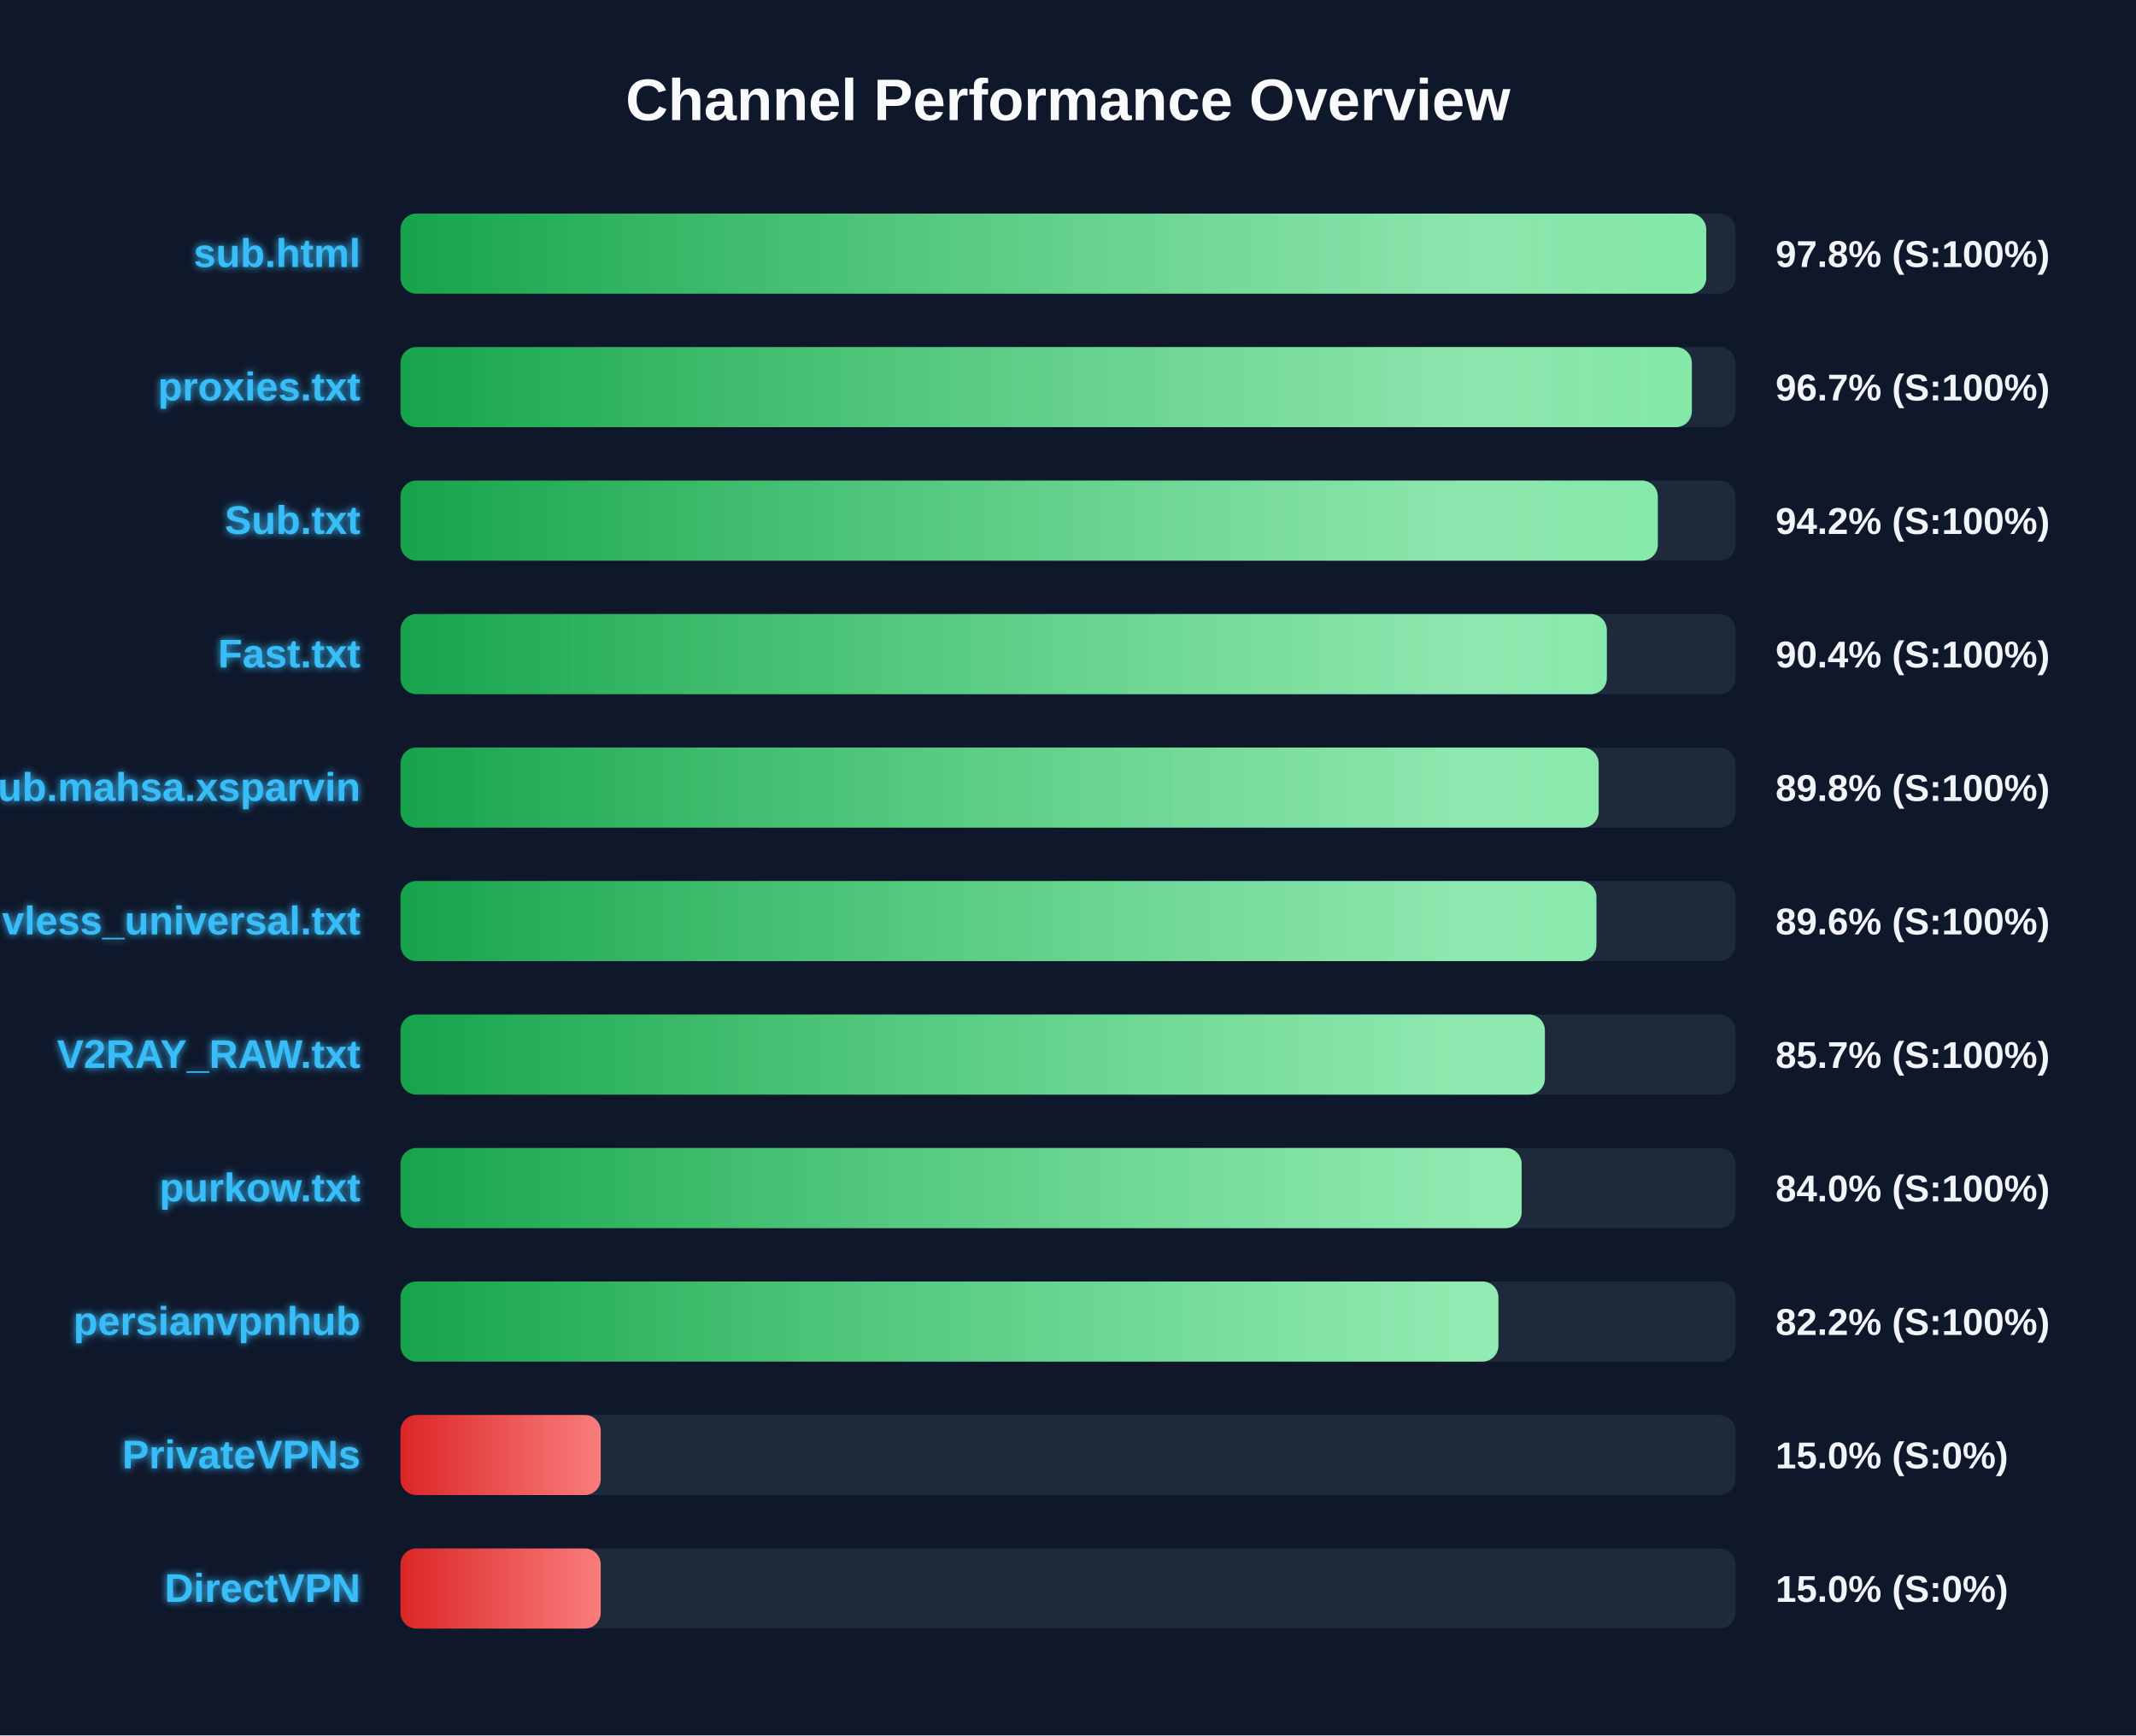
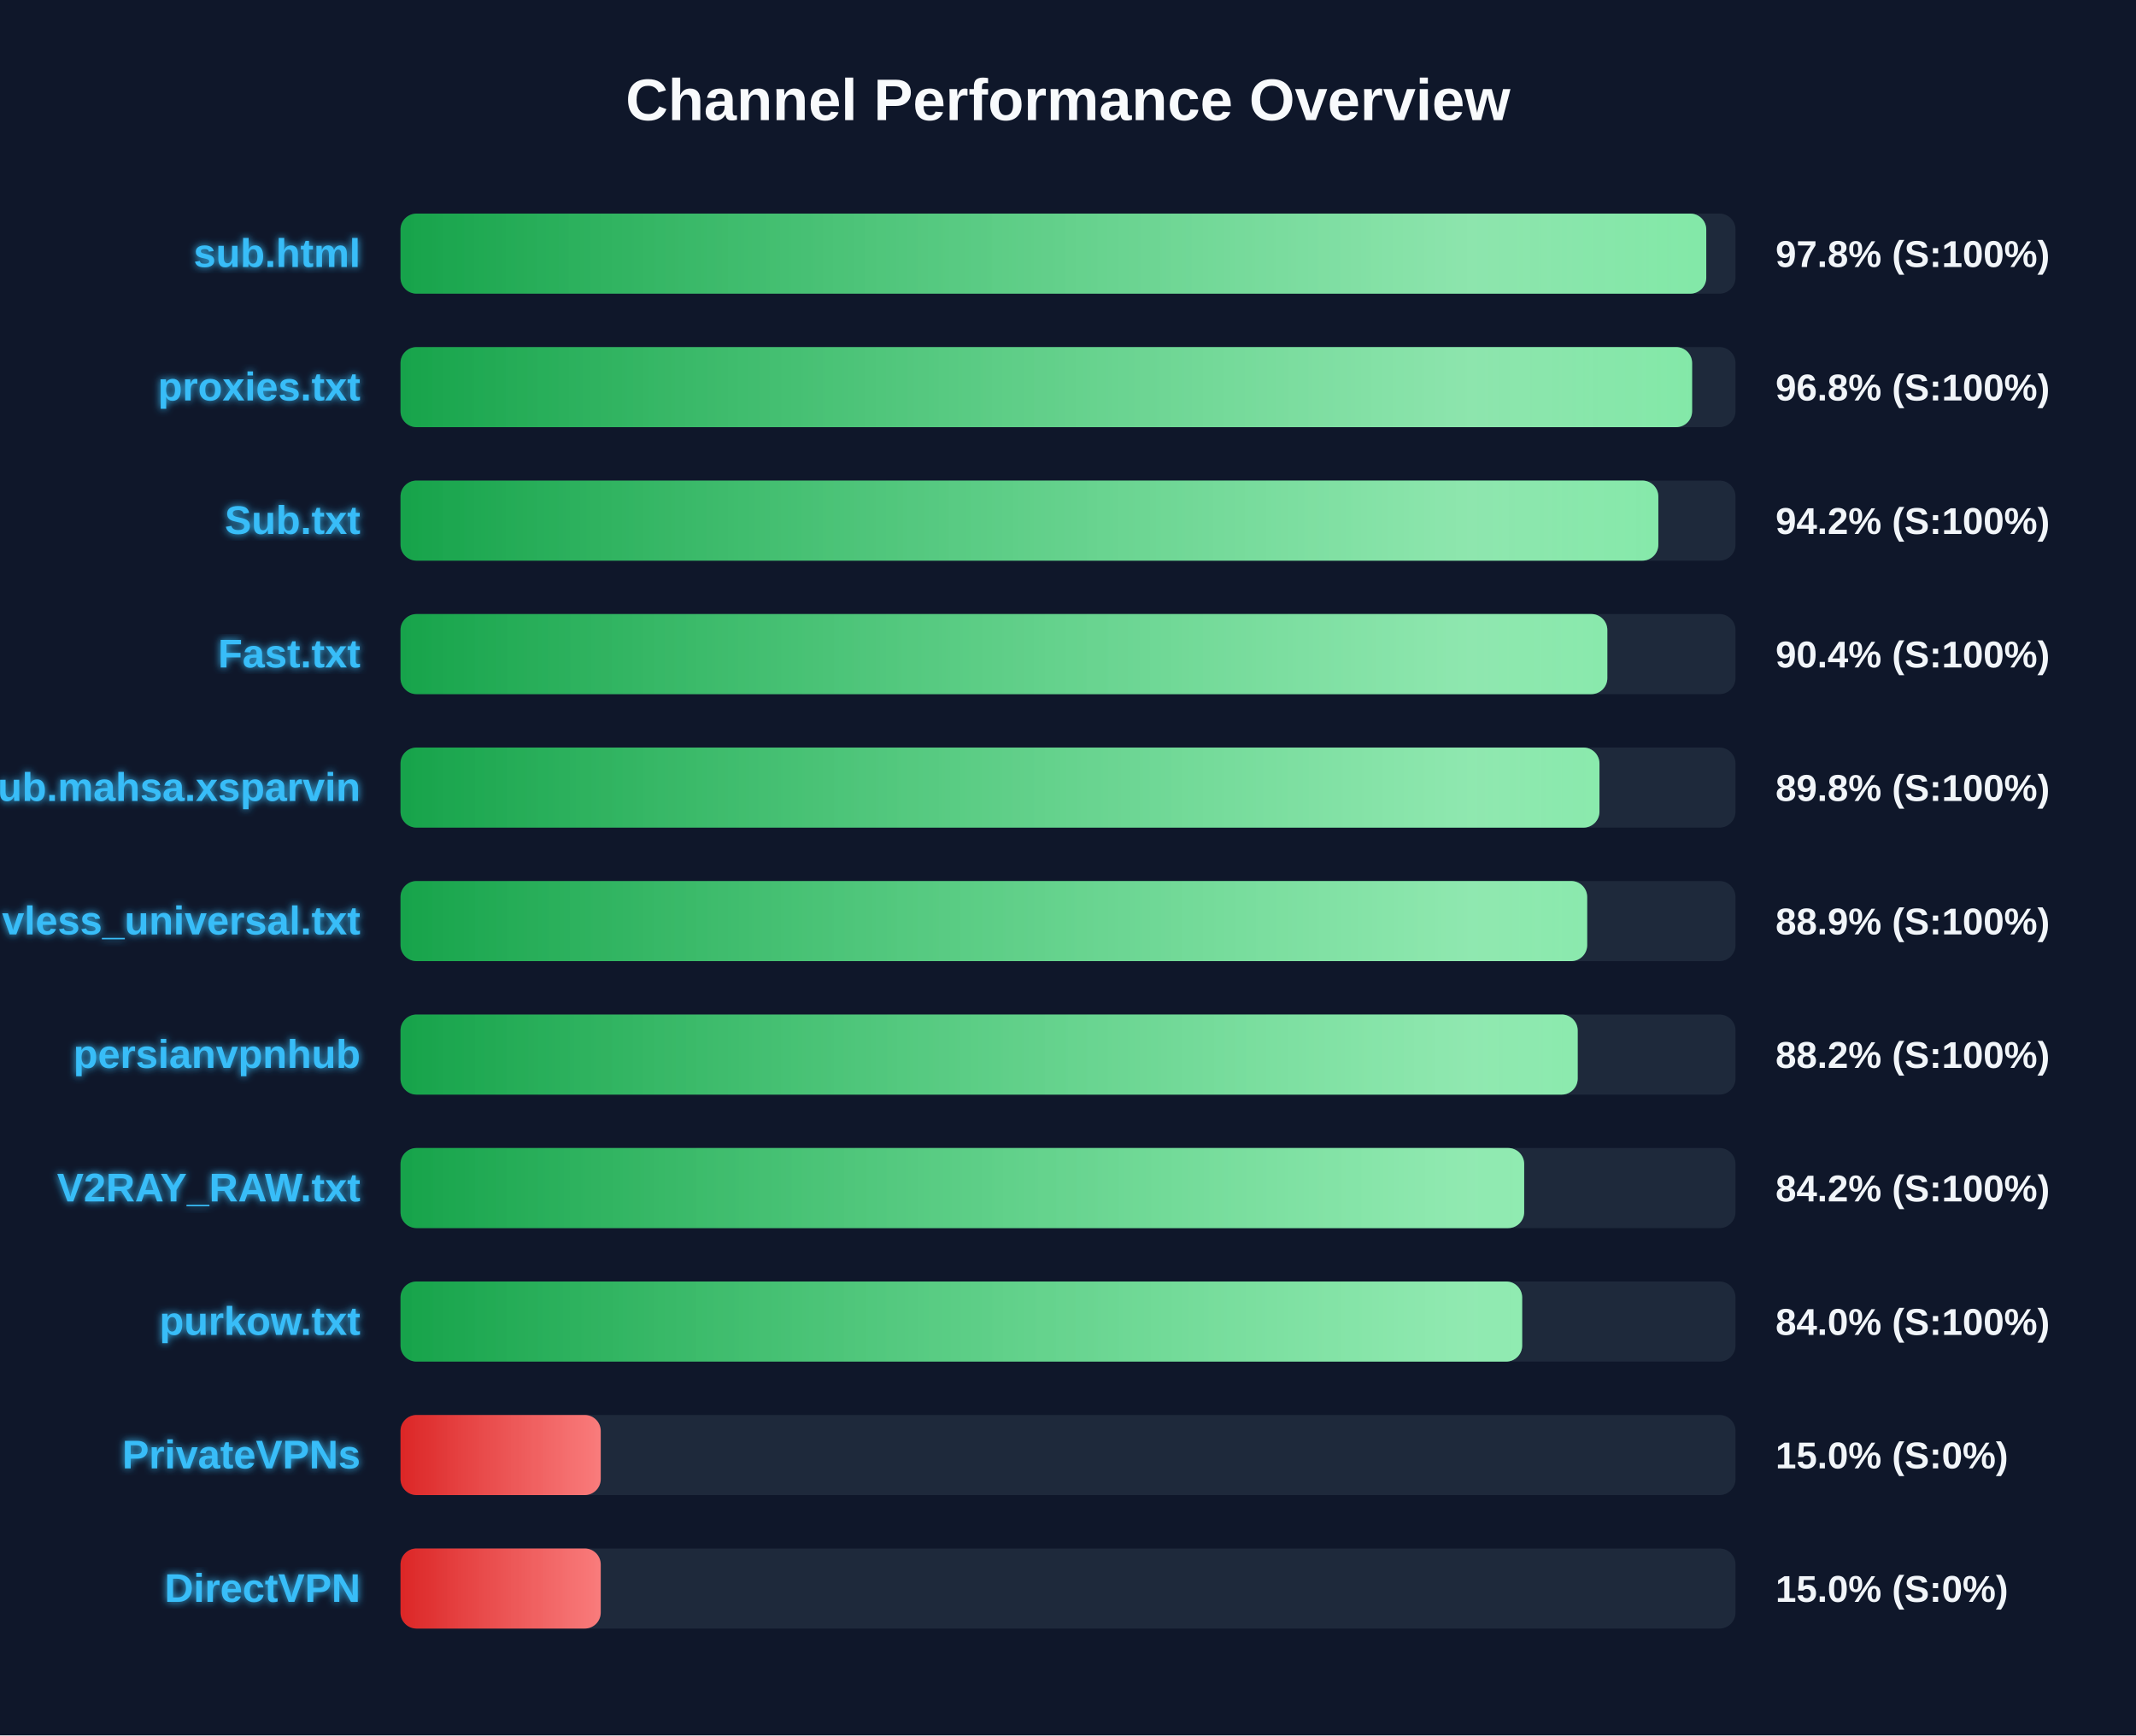
<svg xmlns="http://www.w3.org/2000/svg" width="800" height="650" version="1.1">
  <defs>
    <linearGradient id="grad-green" x1="0%" y1="0%" x2="100%" y2="0%">
      <stop offset="0%" stop-color="#16a34a" />
      <stop offset="100%" stop-color="#4ade80" />
    </linearGradient>
    <linearGradient id="grad-yellow" x1="0%" y1="0%" x2="100%" y2="0%">
      <stop offset="0%" stop-color="#ca8a04" />
      <stop offset="100%" stop-color="#fde047" />
    </linearGradient>
    <linearGradient id="grad-red" x1="0%" y1="0%" x2="100%" y2="0%">
      <stop offset="0%" stop-color="#dc2626" />
      <stop offset="100%" stop-color="#f87171" />
    </linearGradient>
    <linearGradient id="shimmer" x1="0%" y1="0%" x2="100%" y2="0%">
      <stop offset="0%" stop-color="rgba(255,255,255,0)" />
      <stop offset="50%" stop-color="rgba(255,255,255,0.4)" />
      <stop offset="100%" stop-color="rgba(255,255,255,0)" />
    </linearGradient>
    <filter id="glow" x="-20%" y="-20%" width="140%" height="140%">
      <feGaussianBlur stdDeviation="1.5" result="blur" />
      <feComposite in="SourceGraphic" in2="blur" operator="over" />
    </filter>
  </defs>
  <style>
        .bg-rect { fill: #0f172a; }
        .title { font: bold 22px 'Segoe UI', Arial, sans-serif; fill: #f8fafc; }
        .row { font: bold 15px 'Segoe UI', Arial, sans-serif; fill: #38bdf8; filter: url(#glow); }
        .score { font: bold 14px 'Segoe UI', Arial, sans-serif; fill: #f1f5f9; }
        @keyframes shimmer-anim {
            0% { transform: translateX(-100%); }
            100% { transform: translateX(200%); }
        }
        .shimmer-rect {
            animation: shimmer-anim 2.5s infinite linear;
        }
    </style>
  <rect width="100%" height="100%" class="bg-rect" />
  <text x="400" y="45" text-anchor="middle" class="title">Channel Performance Overview</text>
  <rect x="150" y="80" width="500" height="30" fill="#1e293b" rx="6" />
  <clipPath id="clip-0">
    <rect x="150" y="80" width="489.05" height="30" rx="6" />
  </clipPath>
  <rect x="150" y="80" width="489.05" height="30" fill="url(#grad-green)" rx="6" />
  <g clip-path="url(#clip-0)">
    <rect x="150" y="80" width="100%" height="30" fill="url(#shimmer)" class="shimmer-rect" />
  </g>
  <text x="135" y="100" text-anchor="end" class="row">sub.html</text>
  <text x="665" y="100" text-anchor="start" class="score">97.8% (S:100%)</text>
  <rect x="150" y="130" width="500" height="30" fill="#1e293b" rx="6" />
  <clipPath id="clip-1">
-     <rect x="150" y="130" width="483.65" height="30" rx="6" />
+     <rect x="150" y="130" width="483.75" height="30" rx="6" />
  </clipPath>
-   <rect x="150" y="130" width="483.65" height="30" fill="url(#grad-green)" rx="6" />
+   <rect x="150" y="130" width="483.75" height="30" fill="url(#grad-green)" rx="6" />
  <g clip-path="url(#clip-1)">
    <rect x="150" y="130" width="100%" height="30" fill="url(#shimmer)" class="shimmer-rect" />
  </g>
  <text x="135" y="150" text-anchor="end" class="row">proxies.txt</text>
-   <text x="665" y="150" text-anchor="start" class="score">96.7% (S:100%)</text>
+   <text x="665" y="150" text-anchor="start" class="score">96.8% (S:100%)</text>
  <rect x="150" y="180" width="500" height="30" fill="#1e293b" rx="6" />
  <clipPath id="clip-2">
-     <rect x="150" y="180" width="470.9" height="30" rx="6" />
+     <rect x="150" y="180" width="471.1" height="30" rx="6" />
  </clipPath>
-   <rect x="150" y="180" width="470.9" height="30" fill="url(#grad-green)" rx="6" />
+   <rect x="150" y="180" width="471.1" height="30" fill="url(#grad-green)" rx="6" />
  <g clip-path="url(#clip-2)">
    <rect x="150" y="180" width="100%" height="30" fill="url(#shimmer)" class="shimmer-rect" />
  </g>
  <text x="135" y="200" text-anchor="end" class="row">Sub.txt</text>
  <text x="665" y="200" text-anchor="start" class="score">94.2% (S:100%)</text>
  <rect x="150" y="230" width="500" height="30" fill="#1e293b" rx="6" />
  <clipPath id="clip-3">
-     <rect x="150" y="230" width="451.8" height="30" rx="6" />
+     <rect x="150" y="230" width="452.0" height="30" rx="6" />
  </clipPath>
-   <rect x="150" y="230" width="451.8" height="30" fill="url(#grad-green)" rx="6" />
+   <rect x="150" y="230" width="452.0" height="30" fill="url(#grad-green)" rx="6" />
  <g clip-path="url(#clip-3)">
    <rect x="150" y="230" width="100%" height="30" fill="url(#shimmer)" class="shimmer-rect" />
  </g>
  <text x="135" y="250" text-anchor="end" class="row">Fast.txt</text>
  <text x="665" y="250" text-anchor="start" class="score">90.4% (S:100%)</text>
  <rect x="150" y="280" width="500" height="30" fill="#1e293b" rx="6" />
  <clipPath id="clip-4">
-     <rect x="150" y="280" width="448.75" height="30" rx="6" />
+     <rect x="150" y="280" width="449.05" height="30" rx="6" />
  </clipPath>
-   <rect x="150" y="280" width="448.75" height="30" fill="url(#grad-green)" rx="6" />
+   <rect x="150" y="280" width="449.05" height="30" fill="url(#grad-green)" rx="6" />
  <g clip-path="url(#clip-4)">
    <rect x="150" y="280" width="100%" height="30" fill="url(#shimmer)" class="shimmer-rect" />
  </g>
  <text x="135" y="300" text-anchor="end" class="row">Sub.mahsa.xsparvin</text>
  <text x="665" y="300" text-anchor="start" class="score">89.8% (S:100%)</text>
  <rect x="150" y="330" width="500" height="30" fill="#1e293b" rx="6" />
  <clipPath id="clip-5">
-     <rect x="150" y="330" width="447.9" height="30" rx="6" />
+     <rect x="150" y="330" width="444.45" height="30" rx="6" />
  </clipPath>
-   <rect x="150" y="330" width="447.9" height="30" fill="url(#grad-green)" rx="6" />
+   <rect x="150" y="330" width="444.45" height="30" fill="url(#grad-green)" rx="6" />
  <g clip-path="url(#clip-5)">
    <rect x="150" y="330" width="100%" height="30" fill="url(#shimmer)" class="shimmer-rect" />
  </g>
  <text x="135" y="350" text-anchor="end" class="row">vless_universal.txt</text>
-   <text x="665" y="350" text-anchor="start" class="score">89.6% (S:100%)</text>
+   <text x="665" y="350" text-anchor="start" class="score">88.9% (S:100%)</text>
  <rect x="150" y="380" width="500" height="30" fill="#1e293b" rx="6" />
  <clipPath id="clip-6">
-     <rect x="150" y="380" width="428.6" height="30" rx="6" />
+     <rect x="150" y="380" width="440.9" height="30" rx="6" />
  </clipPath>
-   <rect x="150" y="380" width="428.6" height="30" fill="url(#grad-green)" rx="6" />
+   <rect x="150" y="380" width="440.9" height="30" fill="url(#grad-green)" rx="6" />
  <g clip-path="url(#clip-6)">
    <rect x="150" y="380" width="100%" height="30" fill="url(#shimmer)" class="shimmer-rect" />
  </g>
-   <text x="135" y="400" text-anchor="end" class="row">V2RAY_RAW.txt</text>
-   <text x="665" y="400" text-anchor="start" class="score">85.7% (S:100%)</text>
+   <text x="135" y="400" text-anchor="end" class="row">persianvpnhub</text>
+   <text x="665" y="400" text-anchor="start" class="score">88.2% (S:100%)</text>
  <rect x="150" y="430" width="500" height="30" fill="#1e293b" rx="6" />
  <clipPath id="clip-7">
-     <rect x="150" y="430" width="419.9" height="30" rx="6" />
+     <rect x="150" y="430" width="420.85" height="30" rx="6" />
  </clipPath>
-   <rect x="150" y="430" width="419.9" height="30" fill="url(#grad-green)" rx="6" />
+   <rect x="150" y="430" width="420.85" height="30" fill="url(#grad-green)" rx="6" />
  <g clip-path="url(#clip-7)">
    <rect x="150" y="430" width="100%" height="30" fill="url(#shimmer)" class="shimmer-rect" />
  </g>
-   <text x="135" y="450" text-anchor="end" class="row">purkow.txt</text>
-   <text x="665" y="450" text-anchor="start" class="score">84.0% (S:100%)</text>
+   <text x="135" y="450" text-anchor="end" class="row">V2RAY_RAW.txt</text>
+   <text x="665" y="450" text-anchor="start" class="score">84.2% (S:100%)</text>
  <rect x="150" y="480" width="500" height="30" fill="#1e293b" rx="6" />
  <clipPath id="clip-8">
-     <rect x="150" y="480" width="411.2" height="30" rx="6" />
+     <rect x="150" y="480" width="420.1" height="30" rx="6" />
  </clipPath>
-   <rect x="150" y="480" width="411.2" height="30" fill="url(#grad-green)" rx="6" />
+   <rect x="150" y="480" width="420.1" height="30" fill="url(#grad-green)" rx="6" />
  <g clip-path="url(#clip-8)">
    <rect x="150" y="480" width="100%" height="30" fill="url(#shimmer)" class="shimmer-rect" />
  </g>
-   <text x="135" y="500" text-anchor="end" class="row">persianvpnhub</text>
-   <text x="665" y="500" text-anchor="start" class="score">82.2% (S:100%)</text>
+   <text x="135" y="500" text-anchor="end" class="row">purkow.txt</text>
+   <text x="665" y="500" text-anchor="start" class="score">84.0% (S:100%)</text>
  <rect x="150" y="530" width="500" height="30" fill="#1e293b" rx="6" />
  <clipPath id="clip-9">
    <rect x="150" y="530" width="75.0" height="30" rx="6" />
  </clipPath>
  <rect x="150" y="530" width="75.0" height="30" fill="url(#grad-red)" rx="6" />
  <g clip-path="url(#clip-9)">
    <rect x="150" y="530" width="100%" height="30" fill="url(#shimmer)" class="shimmer-rect" />
  </g>
  <text x="135" y="550" text-anchor="end" class="row">PrivateVPNs</text>
  <text x="665" y="550" text-anchor="start" class="score">15.0% (S:0%)</text>
  <rect x="150" y="580" width="500" height="30" fill="#1e293b" rx="6" />
  <clipPath id="clip-10">
    <rect x="150" y="580" width="75.0" height="30" rx="6" />
  </clipPath>
  <rect x="150" y="580" width="75.0" height="30" fill="url(#grad-red)" rx="6" />
  <g clip-path="url(#clip-10)">
    <rect x="150" y="580" width="100%" height="30" fill="url(#shimmer)" class="shimmer-rect" />
  </g>
  <text x="135" y="600" text-anchor="end" class="row">DirectVPN</text>
  <text x="665" y="600" text-anchor="start" class="score">15.0% (S:0%)</text>
</svg>
